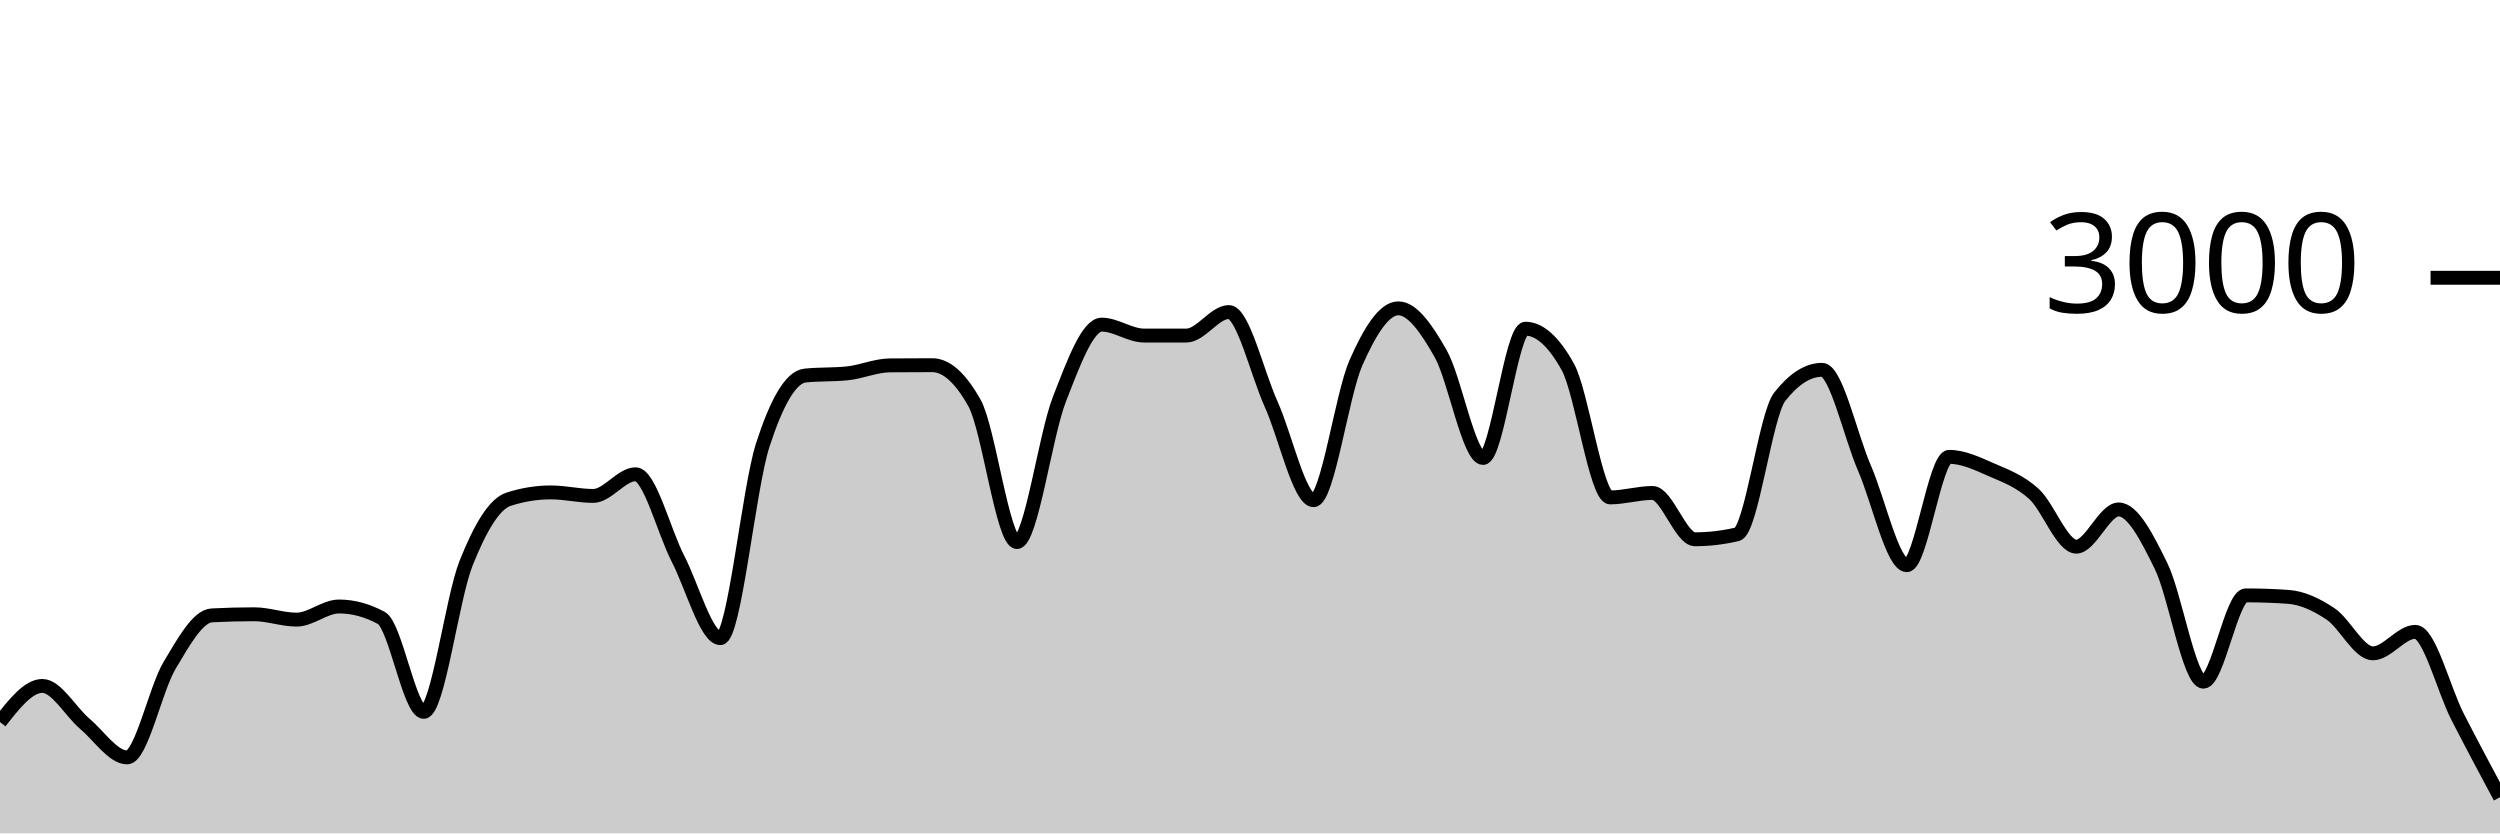
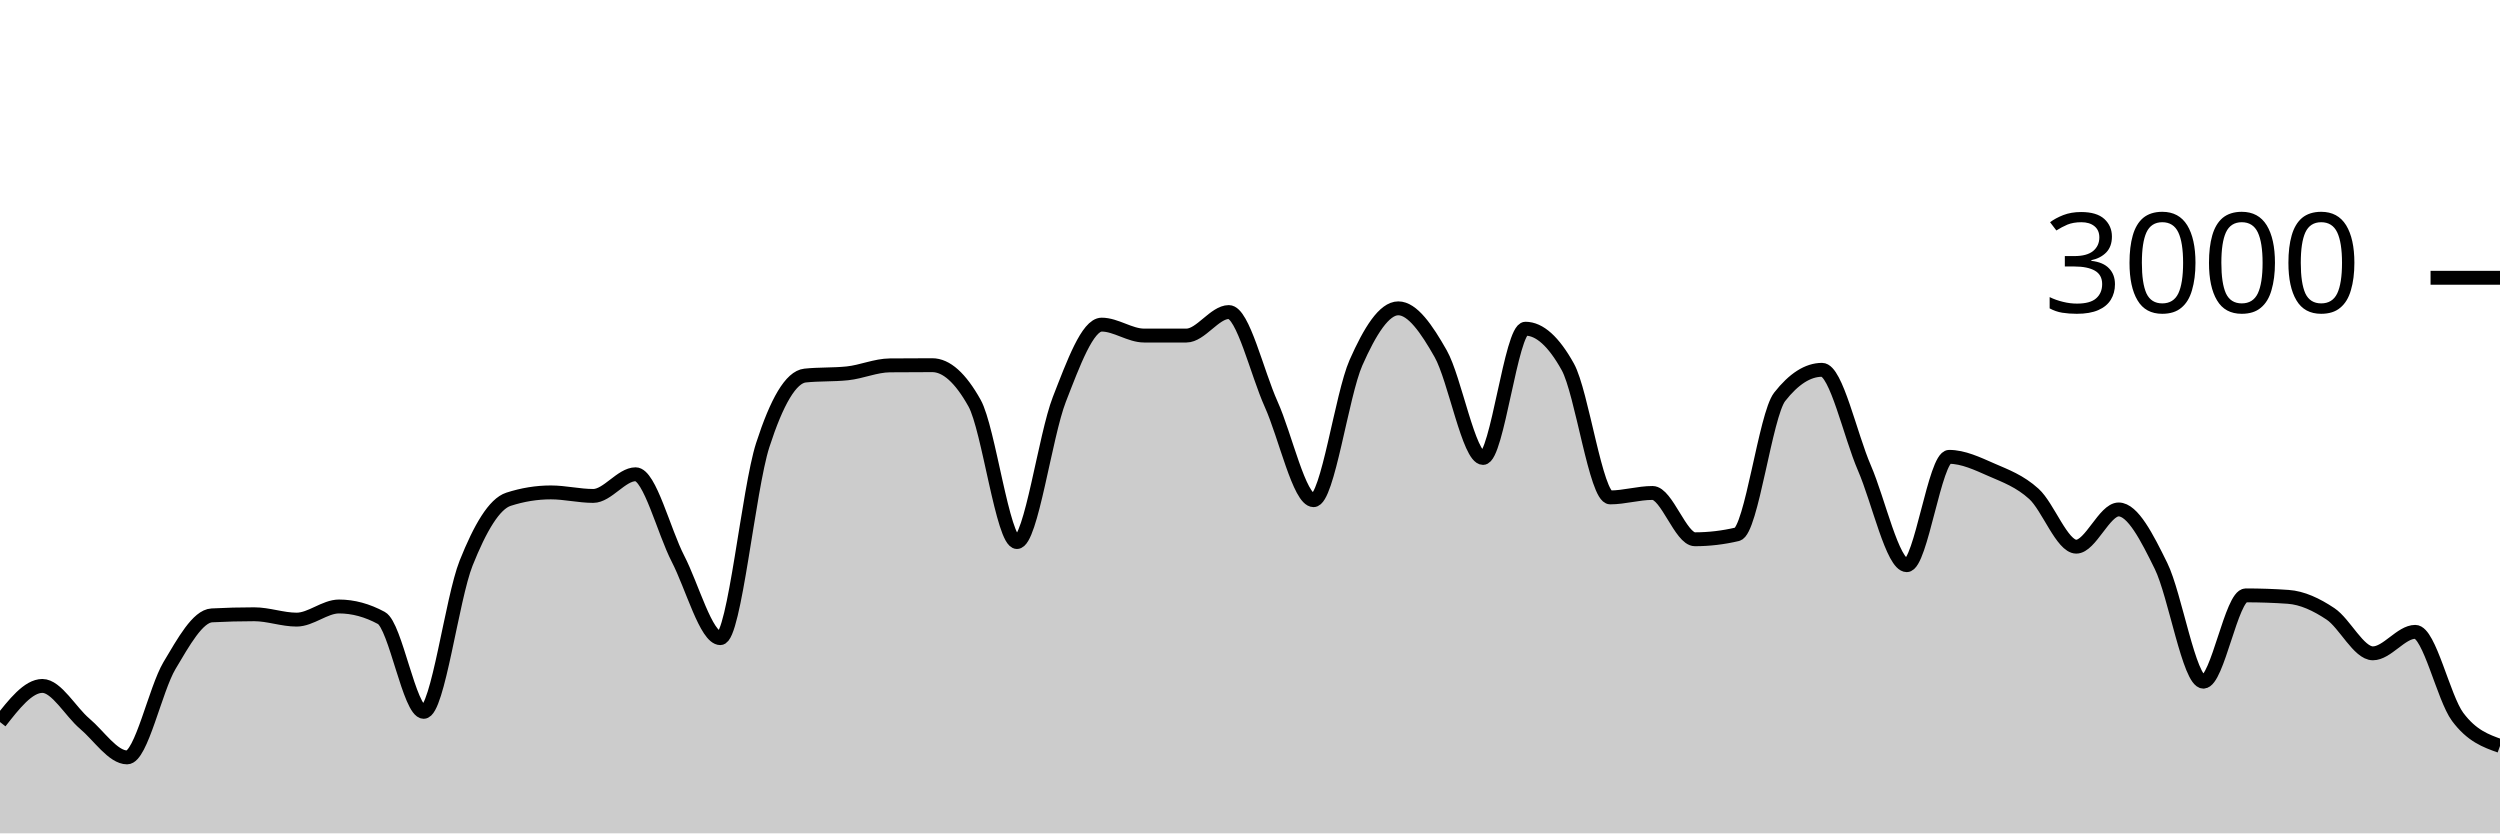
<svg xmlns="http://www.w3.org/2000/svg" viewBox="0 0 180 60">
  <g transform="translate(0,20)">
-     <path class="area" fill="rgba(0, 0, 0, 0.2)" d="M0,31.987C1.017,30.687,2.034,29.387,3.051,29.387C4.068,29.387,5.085,31.249,6.102,32.107C7.119,32.964,8.136,34.533,9.153,34.533C10.169,34.533,11.186,29.624,12.203,27.92C13.22,26.216,14.237,24.36,15.254,24.307C16.271,24.253,17.288,24.227,18.305,24.227C19.322,24.227,20.339,24.613,21.356,24.613C22.373,24.613,23.39,23.667,24.407,23.667C25.424,23.667,26.441,23.942,27.458,24.493C28.475,25.044,29.492,31.253,30.508,31.253C31.525,31.253,32.542,23.098,33.559,20.547C34.576,17.996,35.593,16.276,36.61,15.947C37.627,15.618,38.644,15.453,39.661,15.453C40.678,15.453,41.695,15.707,42.712,15.707C43.729,15.707,44.746,14.147,45.763,14.147C46.78,14.147,47.797,18.26,48.814,20.227C49.831,22.193,50.847,25.947,51.864,25.947C52.881,25.947,53.898,15.204,54.915,12.053C55.932,8.902,56.949,7.147,57.966,7.04C58.983,6.933,60,6.987,61.017,6.88C62.034,6.773,63.051,6.316,64.068,6.307C65.085,6.298,66.102,6.293,67.119,6.293C68.136,6.293,69.153,7.204,70.169,9.027C71.186,10.849,72.203,19.027,73.22,19.027C74.237,19.027,75.254,11.369,76.271,8.76C77.288,6.151,78.305,3.373,79.322,3.373C80.339,3.373,81.356,4.16,82.373,4.16C83.39,4.16,84.407,4.16,85.424,4.16C86.441,4.16,87.458,2.467,88.475,2.467C89.492,2.467,90.508,6.849,91.525,9.107C92.542,11.364,93.559,16.013,94.576,16.013C95.593,16.013,96.61,8.422,97.627,6.12C98.644,3.818,99.661,2.2,100.678,2.2C101.695,2.2,102.712,3.671,103.729,5.467C104.746,7.262,105.763,12.973,106.78,12.973C107.797,12.973,108.814,3.667,109.831,3.667C110.847,3.667,111.864,4.582,112.881,6.413C113.898,8.244,114.915,15.813,115.932,15.813C116.949,15.813,117.966,15.493,118.983,15.493C120,15.493,121.017,18.827,122.034,18.827C123.051,18.827,124.068,18.707,125.085,18.467C126.102,18.227,127.119,9.871,128.136,8.573C129.153,7.276,130.169,6.627,131.186,6.627C132.203,6.627,133.22,11.349,134.237,13.693C135.254,16.038,136.271,20.693,137.288,20.693C138.305,20.693,139.322,12.893,140.339,12.893C141.356,12.893,142.373,13.382,143.39,13.827C144.407,14.271,145.424,14.638,146.441,15.56C147.458,16.482,148.475,19.36,149.492,19.36C150.508,19.36,151.525,16.68,152.542,16.68C153.559,16.68,154.576,18.68,155.593,20.747C156.61,22.813,157.627,29.08,158.644,29.08C159.661,29.08,160.678,22.867,161.695,22.867C162.712,22.867,163.729,22.902,164.746,22.973C165.763,23.044,166.78,23.522,167.797,24.2C168.814,24.878,169.831,27.04,170.847,27.04C171.864,27.04,172.881,25.493,173.898,25.493C174.915,25.493,175.932,29.629,176.949,31.613C177.966,33.598,178.983,35.499,180,37.4L180,40C178.983,40,177.966,40,176.949,40C175.932,40,174.915,40,173.898,40C172.881,40,171.864,40,170.847,40C169.831,40,168.814,40,167.797,40C166.78,40,165.763,40,164.746,40C163.729,40,162.712,40,161.695,40C160.678,40,159.661,40,158.644,40C157.627,40,156.61,40,155.593,40C154.576,40,153.559,40,152.542,40C151.525,40,150.508,40,149.492,40C148.475,40,147.458,40,146.441,40C145.424,40,144.407,40,143.39,40C142.373,40,141.356,40,140.339,40C139.322,40,138.305,40,137.288,40C136.271,40,135.254,40,134.237,40C133.22,40,132.203,40,131.186,40C130.169,40,129.153,40,128.136,40C127.119,40,126.102,40,125.085,40C124.068,40,123.051,40,122.034,40C121.017,40,120,40,118.983,40C117.966,40,116.949,40,115.932,40C114.915,40,113.898,40,112.881,40C111.864,40,110.847,40,109.831,40C108.814,40,107.797,40,106.78,40C105.763,40,104.746,40,103.729,40C102.712,40,101.695,40,100.678,40C99.661,40,98.644,40,97.627,40C96.61,40,95.593,40,94.576,40C93.559,40,92.542,40,91.525,40C90.508,40,89.492,40,88.475,40C87.458,40,86.441,40,85.424,40C84.407,40,83.39,40,82.373,40C81.356,40,80.339,40,79.322,40C78.305,40,77.288,40,76.271,40C75.254,40,74.237,40,73.22,40C72.203,40,71.186,40,70.169,40C69.153,40,68.136,40,67.119,40C66.102,40,65.085,40,64.068,40C63.051,40,62.034,40,61.017,40C60,40,58.983,40,57.966,40C56.949,40,55.932,40,54.915,40C53.898,40,52.881,40,51.864,40C50.847,40,49.831,40,48.814,40C47.797,40,46.78,40,45.763,40C44.746,40,43.729,40,42.712,40C41.695,40,40.678,40,39.661,40C38.644,40,37.627,40,36.61,40C35.593,40,34.576,40,33.559,40C32.542,40,31.525,40,30.508,40C29.492,40,28.475,40,27.458,40C26.441,40,25.424,40,24.407,40C23.39,40,22.373,40,21.356,40C20.339,40,19.322,40,18.305,40C17.288,40,16.271,40,15.254,40C14.237,40,13.22,40,12.203,40C11.186,40,10.169,40,9.153,40C8.136,40,7.119,40,6.102,40C5.085,40,4.068,40,3.051,40C2.034,40,1.017,40,0,40Z" />
-     <path class="line" stroke="black" fill="none" d="M0,31.987C1.017,30.687,2.034,29.387,3.051,29.387C4.068,29.387,5.085,31.249,6.102,32.107C7.119,32.964,8.136,34.533,9.153,34.533C10.169,34.533,11.186,29.624,12.203,27.92C13.22,26.216,14.237,24.36,15.254,24.307C16.271,24.253,17.288,24.227,18.305,24.227C19.322,24.227,20.339,24.613,21.356,24.613C22.373,24.613,23.39,23.667,24.407,23.667C25.424,23.667,26.441,23.942,27.458,24.493C28.475,25.044,29.492,31.253,30.508,31.253C31.525,31.253,32.542,23.098,33.559,20.547C34.576,17.996,35.593,16.276,36.61,15.947C37.627,15.618,38.644,15.453,39.661,15.453C40.678,15.453,41.695,15.707,42.712,15.707C43.729,15.707,44.746,14.147,45.763,14.147C46.78,14.147,47.797,18.26,48.814,20.227C49.831,22.193,50.847,25.947,51.864,25.947C52.881,25.947,53.898,15.204,54.915,12.053C55.932,8.902,56.949,7.147,57.966,7.04C58.983,6.933,60,6.987,61.017,6.88C62.034,6.773,63.051,6.316,64.068,6.307C65.085,6.298,66.102,6.293,67.119,6.293C68.136,6.293,69.153,7.204,70.169,9.027C71.186,10.849,72.203,19.027,73.22,19.027C74.237,19.027,75.254,11.369,76.271,8.76C77.288,6.151,78.305,3.373,79.322,3.373C80.339,3.373,81.356,4.16,82.373,4.16C83.39,4.16,84.407,4.16,85.424,4.16C86.441,4.16,87.458,2.467,88.475,2.467C89.492,2.467,90.508,6.849,91.525,9.107C92.542,11.364,93.559,16.013,94.576,16.013C95.593,16.013,96.61,8.422,97.627,6.12C98.644,3.818,99.661,2.2,100.678,2.2C101.695,2.2,102.712,3.671,103.729,5.467C104.746,7.262,105.763,12.973,106.78,12.973C107.797,12.973,108.814,3.667,109.831,3.667C110.847,3.667,111.864,4.582,112.881,6.413C113.898,8.244,114.915,15.813,115.932,15.813C116.949,15.813,117.966,15.493,118.983,15.493C120,15.493,121.017,18.827,122.034,18.827C123.051,18.827,124.068,18.707,125.085,18.467C126.102,18.227,127.119,9.871,128.136,8.573C129.153,7.276,130.169,6.627,131.186,6.627C132.203,6.627,133.22,11.349,134.237,13.693C135.254,16.038,136.271,20.693,137.288,20.693C138.305,20.693,139.322,12.893,140.339,12.893C141.356,12.893,142.373,13.382,143.39,13.827C144.407,14.271,145.424,14.638,146.441,15.56C147.458,16.482,148.475,19.36,149.492,19.36C150.508,19.36,151.525,16.68,152.542,16.68C153.559,16.68,154.576,18.68,155.593,20.747C156.61,22.813,157.627,29.08,158.644,29.08C159.661,29.08,160.678,22.867,161.695,22.867C162.712,22.867,163.729,22.902,164.746,22.973C165.763,23.044,166.78,23.522,167.797,24.2C168.814,24.878,169.831,27.04,170.847,27.04C171.864,27.04,172.881,25.493,173.898,25.493C174.915,25.493,175.932,29.629,176.949,31.613C177.966,33.598,178.983,35.499,180,37.4" />
+     <path class="area" fill="rgba(0, 0, 0, 0.2)" d="M0,31.987C1.017,30.687,2.034,29.387,3.051,29.387C4.068,29.387,5.085,31.249,6.102,32.107C7.119,32.964,8.136,34.533,9.153,34.533C10.169,34.533,11.186,29.624,12.203,27.92C13.22,26.216,14.237,24.36,15.254,24.307C16.271,24.253,17.288,24.227,18.305,24.227C19.322,24.227,20.339,24.613,21.356,24.613C22.373,24.613,23.39,23.667,24.407,23.667C25.424,23.667,26.441,23.942,27.458,24.493C28.475,25.044,29.492,31.253,30.508,31.253C31.525,31.253,32.542,23.098,33.559,20.547C34.576,17.996,35.593,16.276,36.61,15.947C37.627,15.618,38.644,15.453,39.661,15.453C40.678,15.453,41.695,15.707,42.712,15.707C43.729,15.707,44.746,14.147,45.763,14.147C46.78,14.147,47.797,18.26,48.814,20.227C49.831,22.193,50.847,25.947,51.864,25.947C52.881,25.947,53.898,15.204,54.915,12.053C55.932,8.902,56.949,7.147,57.966,7.04C58.983,6.933,60,6.987,61.017,6.88C62.034,6.773,63.051,6.316,64.068,6.307C65.085,6.298,66.102,6.293,67.119,6.293C68.136,6.293,69.153,7.204,70.169,9.027C71.186,10.849,72.203,19.027,73.22,19.027C74.237,19.027,75.254,11.369,76.271,8.76C77.288,6.151,78.305,3.373,79.322,3.373C80.339,3.373,81.356,4.16,82.373,4.16C83.39,4.16,84.407,4.16,85.424,4.16C86.441,4.16,87.458,2.467,88.475,2.467C89.492,2.467,90.508,6.849,91.525,9.107C92.542,11.364,93.559,16.013,94.576,16.013C95.593,16.013,96.61,8.422,97.627,6.12C98.644,3.818,99.661,2.2,100.678,2.2C101.695,2.2,102.712,3.671,103.729,5.467C104.746,7.262,105.763,12.973,106.78,12.973C107.797,12.973,108.814,3.667,109.831,3.667C110.847,3.667,111.864,4.582,112.881,6.413C113.898,8.244,114.915,15.813,115.932,15.813C116.949,15.813,117.966,15.493,118.983,15.493C120,15.493,121.017,18.827,122.034,18.827C123.051,18.827,124.068,18.707,125.085,18.467C126.102,18.227,127.119,9.871,128.136,8.573C129.153,7.276,130.169,6.627,131.186,6.627C132.203,6.627,133.22,11.349,134.237,13.693C135.254,16.038,136.271,20.693,137.288,20.693C138.305,20.693,139.322,12.893,140.339,12.893C141.356,12.893,142.373,13.382,143.39,13.827C144.407,14.271,145.424,14.638,146.441,15.56C147.458,16.482,148.475,19.36,149.492,19.36C150.508,19.36,151.525,16.68,152.542,16.68C153.559,16.68,154.576,18.68,155.593,20.747C156.61,22.813,157.627,29.08,158.644,29.08C159.661,29.08,160.678,22.867,161.695,22.867C162.712,22.867,163.729,22.902,164.746,22.973C165.763,23.044,166.78,23.522,167.797,24.2C168.814,24.878,169.831,27.04,170.847,27.04C171.864,27.04,172.881,25.493,173.898,25.493C174.915,25.493,175.932,30.244,176.949,31.613C177.966,32.982,178.983,33.344,180,33.707L180,40C178.983,40,177.966,40,176.949,40C175.932,40,174.915,40,173.898,40C172.881,40,171.864,40,170.847,40C169.831,40,168.814,40,167.797,40C166.78,40,165.763,40,164.746,40C163.729,40,162.712,40,161.695,40C160.678,40,159.661,40,158.644,40C157.627,40,156.61,40,155.593,40C154.576,40,153.559,40,152.542,40C151.525,40,150.508,40,149.492,40C148.475,40,147.458,40,146.441,40C145.424,40,144.407,40,143.39,40C142.373,40,141.356,40,140.339,40C139.322,40,138.305,40,137.288,40C136.271,40,135.254,40,134.237,40C133.22,40,132.203,40,131.186,40C130.169,40,129.153,40,128.136,40C127.119,40,126.102,40,125.085,40C124.068,40,123.051,40,122.034,40C121.017,40,120,40,118.983,40C117.966,40,116.949,40,115.932,40C114.915,40,113.898,40,112.881,40C111.864,40,110.847,40,109.831,40C108.814,40,107.797,40,106.78,40C105.763,40,104.746,40,103.729,40C102.712,40,101.695,40,100.678,40C99.661,40,98.644,40,97.627,40C96.61,40,95.593,40,94.576,40C93.559,40,92.542,40,91.525,40C90.508,40,89.492,40,88.475,40C87.458,40,86.441,40,85.424,40C84.407,40,83.39,40,82.373,40C81.356,40,80.339,40,79.322,40C78.305,40,77.288,40,76.271,40C75.254,40,74.237,40,73.22,40C72.203,40,71.186,40,70.169,40C69.153,40,68.136,40,67.119,40C66.102,40,65.085,40,64.068,40C63.051,40,62.034,40,61.017,40C60,40,58.983,40,57.966,40C56.949,40,55.932,40,54.915,40C53.898,40,52.881,40,51.864,40C50.847,40,49.831,40,48.814,40C47.797,40,46.78,40,45.763,40C44.746,40,43.729,40,42.712,40C41.695,40,40.678,40,39.661,40C38.644,40,37.627,40,36.61,40C35.593,40,34.576,40,33.559,40C32.542,40,31.525,40,30.508,40C29.492,40,28.475,40,27.458,40C26.441,40,25.424,40,24.407,40C23.39,40,22.373,40,21.356,40C20.339,40,19.322,40,18.305,40C17.288,40,16.271,40,15.254,40C14.237,40,13.22,40,12.203,40C11.186,40,10.169,40,9.153,40C8.136,40,7.119,40,6.102,40C5.085,40,4.068,40,3.051,40C2.034,40,1.017,40,0,40Z" />
+     <path class="line" stroke="black" fill="none" d="M0,31.987C1.017,30.687,2.034,29.387,3.051,29.387C4.068,29.387,5.085,31.249,6.102,32.107C7.119,32.964,8.136,34.533,9.153,34.533C10.169,34.533,11.186,29.624,12.203,27.92C13.22,26.216,14.237,24.36,15.254,24.307C16.271,24.253,17.288,24.227,18.305,24.227C19.322,24.227,20.339,24.613,21.356,24.613C22.373,24.613,23.39,23.667,24.407,23.667C25.424,23.667,26.441,23.942,27.458,24.493C28.475,25.044,29.492,31.253,30.508,31.253C31.525,31.253,32.542,23.098,33.559,20.547C34.576,17.996,35.593,16.276,36.61,15.947C37.627,15.618,38.644,15.453,39.661,15.453C40.678,15.453,41.695,15.707,42.712,15.707C43.729,15.707,44.746,14.147,45.763,14.147C46.78,14.147,47.797,18.26,48.814,20.227C49.831,22.193,50.847,25.947,51.864,25.947C52.881,25.947,53.898,15.204,54.915,12.053C55.932,8.902,56.949,7.147,57.966,7.04C58.983,6.933,60,6.987,61.017,6.88C62.034,6.773,63.051,6.316,64.068,6.307C65.085,6.298,66.102,6.293,67.119,6.293C68.136,6.293,69.153,7.204,70.169,9.027C71.186,10.849,72.203,19.027,73.22,19.027C74.237,19.027,75.254,11.369,76.271,8.76C77.288,6.151,78.305,3.373,79.322,3.373C80.339,3.373,81.356,4.16,82.373,4.16C83.39,4.16,84.407,4.16,85.424,4.16C86.441,4.16,87.458,2.467,88.475,2.467C89.492,2.467,90.508,6.849,91.525,9.107C92.542,11.364,93.559,16.013,94.576,16.013C95.593,16.013,96.61,8.422,97.627,6.12C98.644,3.818,99.661,2.2,100.678,2.2C101.695,2.2,102.712,3.671,103.729,5.467C104.746,7.262,105.763,12.973,106.78,12.973C107.797,12.973,108.814,3.667,109.831,3.667C110.847,3.667,111.864,4.582,112.881,6.413C113.898,8.244,114.915,15.813,115.932,15.813C116.949,15.813,117.966,15.493,118.983,15.493C120,15.493,121.017,18.827,122.034,18.827C123.051,18.827,124.068,18.707,125.085,18.467C126.102,18.227,127.119,9.871,128.136,8.573C129.153,7.276,130.169,6.627,131.186,6.627C132.203,6.627,133.22,11.349,134.237,13.693C135.254,16.038,136.271,20.693,137.288,20.693C138.305,20.693,139.322,12.893,140.339,12.893C141.356,12.893,142.373,13.382,143.39,13.827C144.407,14.271,145.424,14.638,146.441,15.56C147.458,16.482,148.475,19.36,149.492,19.36C150.508,19.36,151.525,16.68,152.542,16.68C153.559,16.68,154.576,18.68,155.593,20.747C156.61,22.813,157.627,29.08,158.644,29.08C159.661,29.08,160.678,22.867,161.695,22.867C162.712,22.867,163.729,22.902,164.746,22.973C165.763,23.044,166.78,23.522,167.797,24.2C168.814,24.878,169.831,27.04,170.847,27.04C171.864,27.04,172.881,25.493,173.898,25.493C174.915,25.493,175.932,30.244,176.949,31.613C177.966,32.982,178.983,33.344,180,33.707" />
    <path class="axis-ceiling" stroke-width="1" stroke="black" fill="none" d="M175,0L180,0" />
    <text class="axis-ceiling-label" font-family="sans-serif" text-anchor="end" font-size="10px" x="170" y="2.5">3000</text>
  </g>
</svg>
